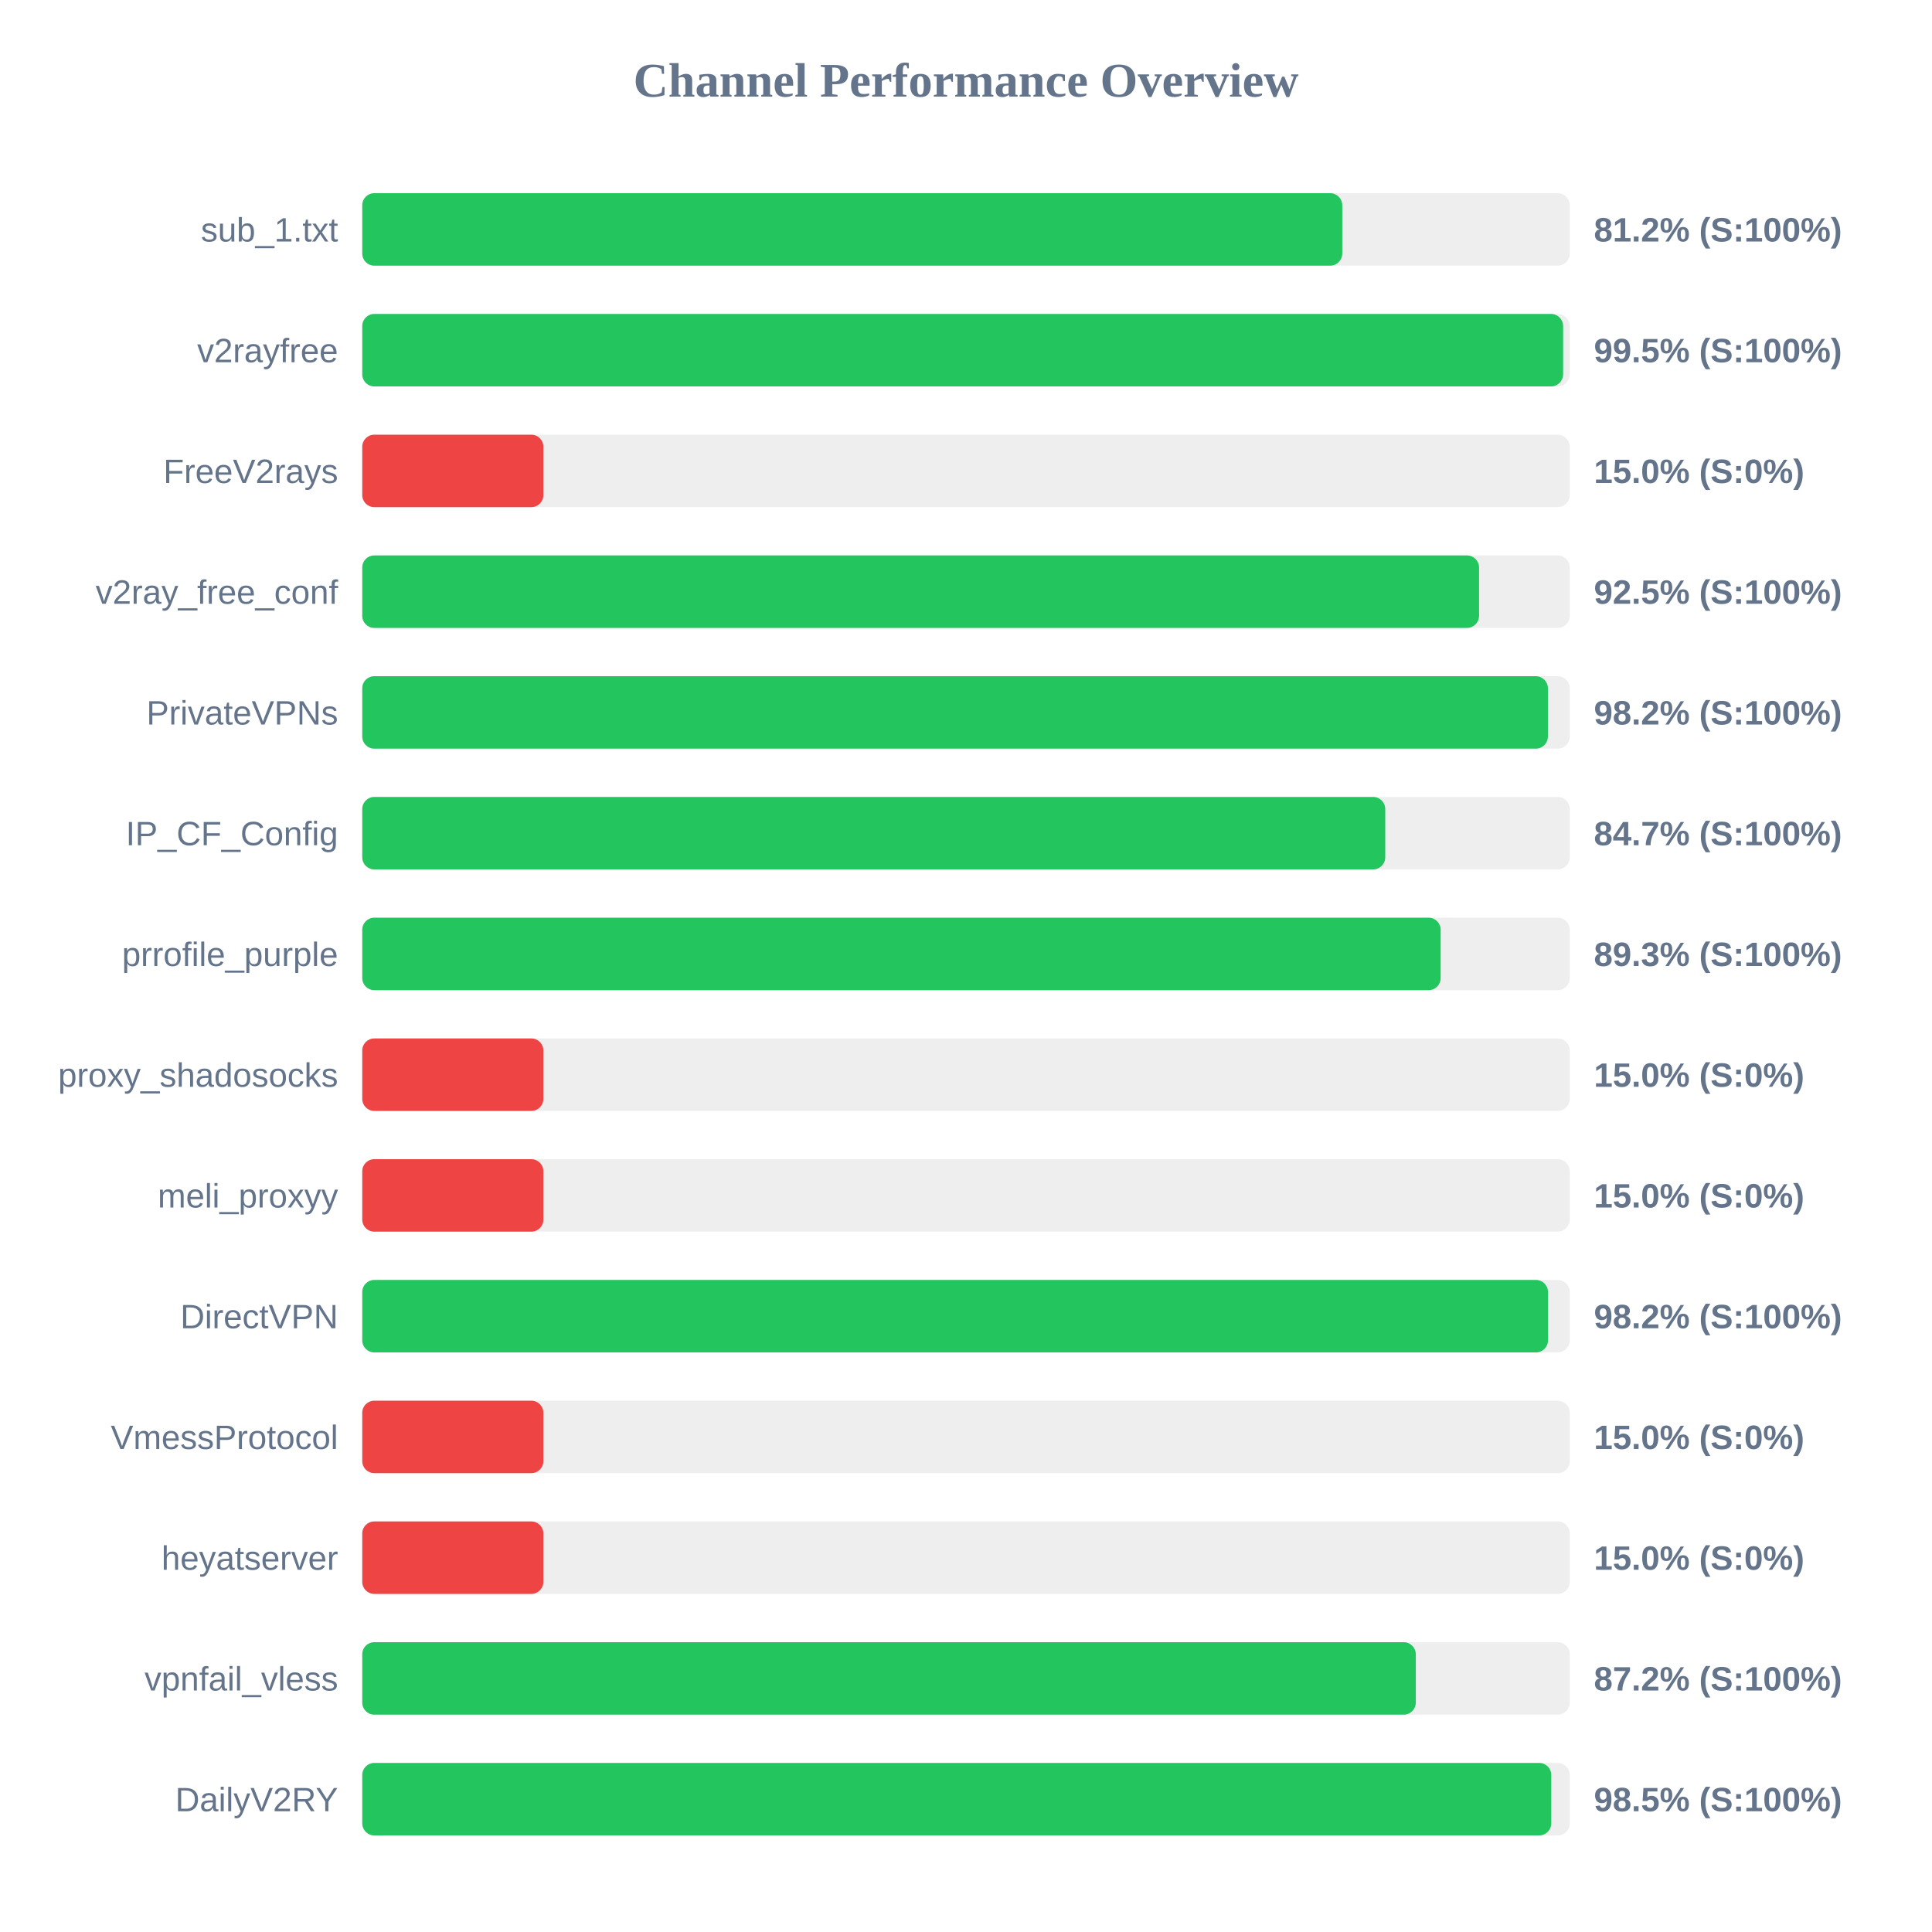
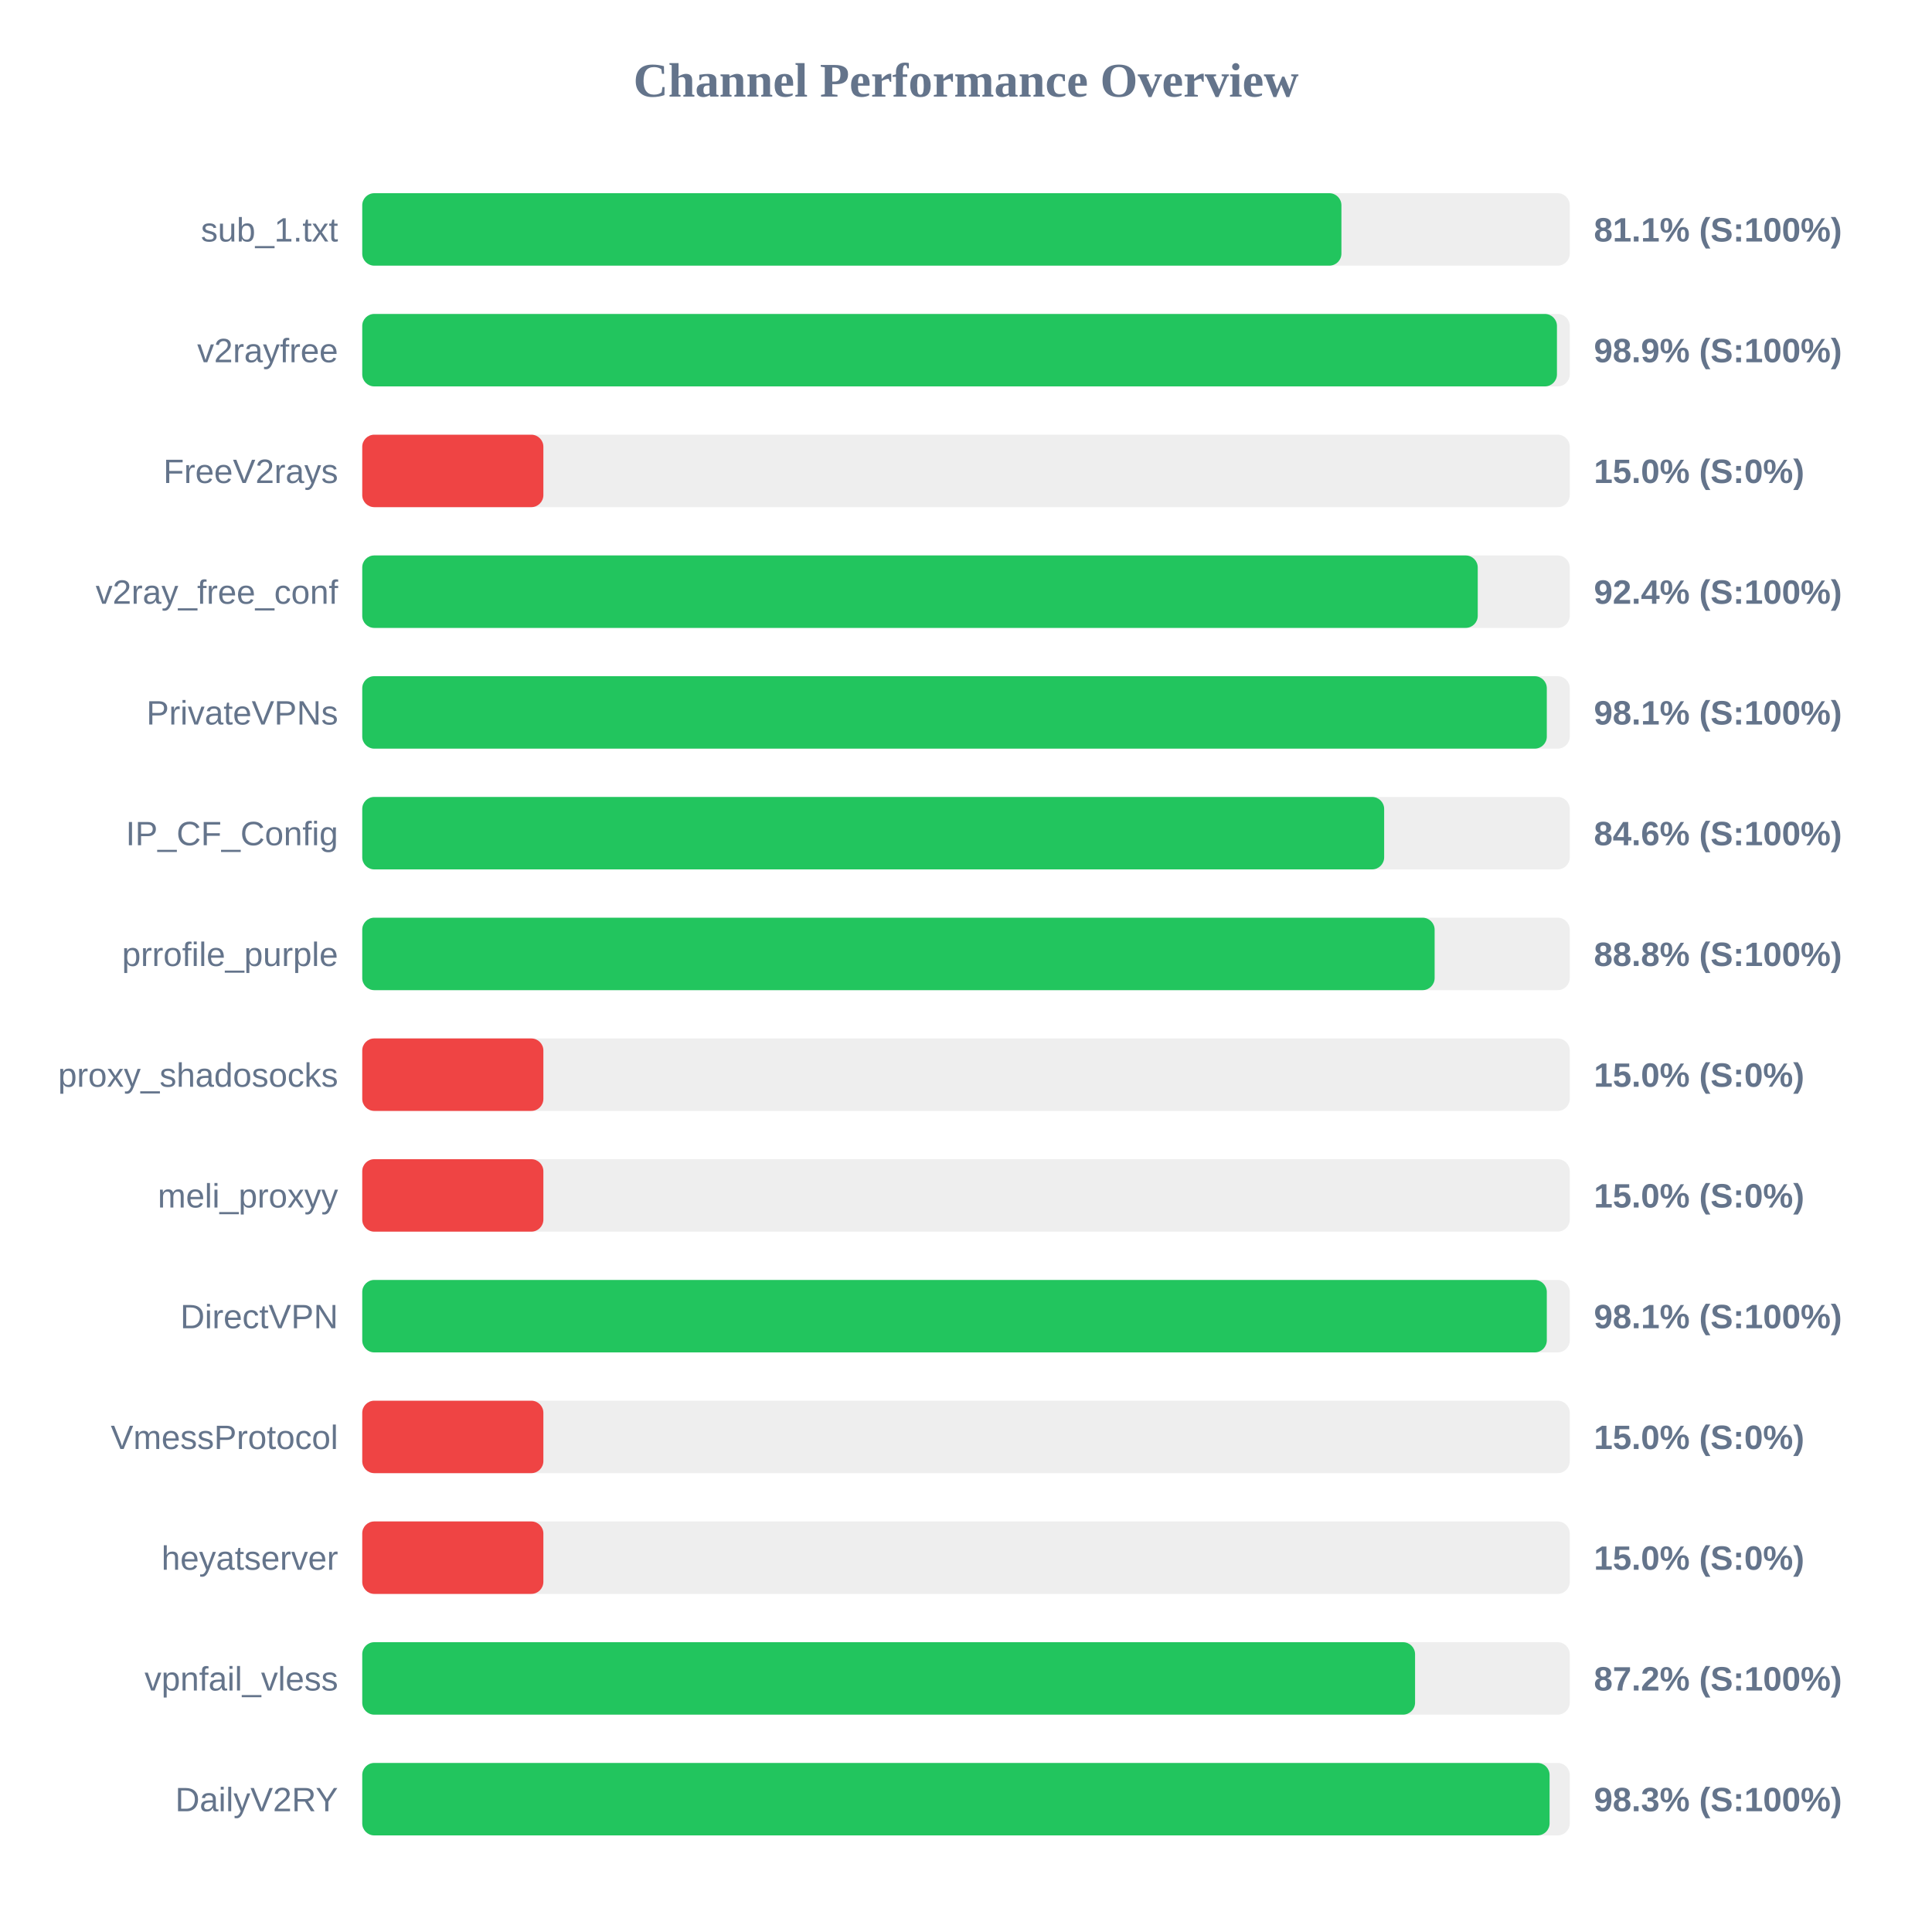
<svg xmlns="http://www.w3.org/2000/svg" width="800" height="800" version="1.1">
  <style>
        .row { font: 14px Arial; fill: #64748b; }
        .score { font: bold 14px Arial; fill: #64748b; }
    </style>
  <text x="400" y="40" text-anchor="middle" font-size="20px" font-weight="bold" fill="#64748b">Channel Performance Overview</text>
  <rect x="150" y="80" width="500" height="30" fill="#eee" rx="5" />
-   <rect x="150" y="80" width="405.8" height="30" fill="#22c55e" rx="5" />
+   <rect x="150" y="80" width="405.45" height="30" fill="#22c55e" rx="5" />
  <text x="140" y="100" text-anchor="end" class="row">sub_1.txt</text>
-   <text x="660" y="100" text-anchor="start" class="score">81.2% (S:100%)</text>
+   <text x="660" y="100" text-anchor="start" class="score">81.1% (S:100%)</text>
  <rect x="150" y="130" width="500" height="30" fill="#eee" rx="5" />
-   <rect x="150" y="130" width="497.25" height="30" fill="#22c55e" rx="5" />
+   <rect x="150" y="130" width="494.7" height="30" fill="#22c55e" rx="5" />
  <text x="140" y="150" text-anchor="end" class="row">v2rayfree</text>
-   <text x="660" y="150" text-anchor="start" class="score">99.5% (S:100%)</text>
+   <text x="660" y="150" text-anchor="start" class="score">98.9% (S:100%)</text>
  <rect x="150" y="180" width="500" height="30" fill="#eee" rx="5" />
  <rect x="150" y="180" width="75.0" height="30" fill="#ef4444" rx="5" />
  <text x="140" y="200" text-anchor="end" class="row">FreeV2rays</text>
  <text x="660" y="200" text-anchor="start" class="score">15.0% (S:0%)</text>
  <rect x="150" y="230" width="500" height="30" fill="#eee" rx="5" />
-   <rect x="150" y="230" width="462.45" height="30" fill="#22c55e" rx="5" />
+   <rect x="150" y="230" width="461.9" height="30" fill="#22c55e" rx="5" />
  <text x="140" y="250" text-anchor="end" class="row">v2ray_free_conf</text>
-   <text x="660" y="250" text-anchor="start" class="score">92.5% (S:100%)</text>
+   <text x="660" y="250" text-anchor="start" class="score">92.4% (S:100%)</text>
  <rect x="150" y="280" width="500" height="30" fill="#eee" rx="5" />
-   <rect x="150" y="280" width="490.95" height="30" fill="#22c55e" rx="5" />
+   <rect x="150" y="280" width="490.5" height="30" fill="#22c55e" rx="5" />
  <text x="140" y="300" text-anchor="end" class="row">PrivateVPNs</text>
-   <text x="660" y="300" text-anchor="start" class="score">98.2% (S:100%)</text>
+   <text x="660" y="300" text-anchor="start" class="score">98.1% (S:100%)</text>
  <rect x="150" y="330" width="500" height="30" fill="#eee" rx="5" />
-   <rect x="150" y="330" width="423.6" height="30" fill="#22c55e" rx="5" />
+   <rect x="150" y="330" width="423.15" height="30" fill="#22c55e" rx="5" />
  <text x="140" y="350" text-anchor="end" class="row">IP_CF_Config</text>
-   <text x="660" y="350" text-anchor="start" class="score">84.7% (S:100%)</text>
+   <text x="660" y="350" text-anchor="start" class="score">84.6% (S:100%)</text>
  <rect x="150" y="380" width="500" height="30" fill="#eee" rx="5" />
-   <rect x="150" y="380" width="446.55" height="30" fill="#22c55e" rx="5" />
+   <rect x="150" y="380" width="444.05" height="30" fill="#22c55e" rx="5" />
  <text x="140" y="400" text-anchor="end" class="row">prrofile_purple</text>
-   <text x="660" y="400" text-anchor="start" class="score">89.3% (S:100%)</text>
+   <text x="660" y="400" text-anchor="start" class="score">88.8% (S:100%)</text>
  <rect x="150" y="430" width="500" height="30" fill="#eee" rx="5" />
  <rect x="150" y="430" width="75.0" height="30" fill="#ef4444" rx="5" />
  <text x="140" y="450" text-anchor="end" class="row">proxy_shadosocks</text>
  <text x="660" y="450" text-anchor="start" class="score">15.0% (S:0%)</text>
  <rect x="150" y="480" width="500" height="30" fill="#eee" rx="5" />
  <rect x="150" y="480" width="75.0" height="30" fill="#ef4444" rx="5" />
  <text x="140" y="500" text-anchor="end" class="row">meli_proxyy</text>
  <text x="660" y="500" text-anchor="start" class="score">15.0% (S:0%)</text>
  <rect x="150" y="530" width="500" height="30" fill="#eee" rx="5" />
-   <rect x="150" y="530" width="491.0" height="30" fill="#22c55e" rx="5" />
+   <rect x="150" y="530" width="490.5" height="30" fill="#22c55e" rx="5" />
  <text x="140" y="550" text-anchor="end" class="row">DirectVPN</text>
-   <text x="660" y="550" text-anchor="start" class="score">98.2% (S:100%)</text>
+   <text x="660" y="550" text-anchor="start" class="score">98.1% (S:100%)</text>
  <rect x="150" y="580" width="500" height="30" fill="#eee" rx="5" />
  <rect x="150" y="580" width="75.0" height="30" fill="#ef4444" rx="5" />
  <text x="140" y="600" text-anchor="end" class="row">VmessProtocol</text>
  <text x="660" y="600" text-anchor="start" class="score">15.0% (S:0%)</text>
  <rect x="150" y="630" width="500" height="30" fill="#eee" rx="5" />
  <rect x="150" y="630" width="75.0" height="30" fill="#ef4444" rx="5" />
  <text x="140" y="650" text-anchor="end" class="row">heyatserver</text>
  <text x="660" y="650" text-anchor="start" class="score">15.0% (S:0%)</text>
  <rect x="150" y="680" width="500" height="30" fill="#eee" rx="5" />
-   <rect x="150" y="680" width="436.25" height="30" fill="#22c55e" rx="5" />
+   <rect x="150" y="680" width="435.95" height="30" fill="#22c55e" rx="5" />
  <text x="140" y="700" text-anchor="end" class="row">vpnfail_vless</text>
  <text x="660" y="700" text-anchor="start" class="score">87.2% (S:100%)</text>
  <rect x="150" y="730" width="500" height="30" fill="#eee" rx="5" />
-   <rect x="150" y="730" width="492.35" height="30" fill="#22c55e" rx="5" />
+   <rect x="150" y="730" width="491.65" height="30" fill="#22c55e" rx="5" />
  <text x="140" y="750" text-anchor="end" class="row">DailyV2RY</text>
-   <text x="660" y="750" text-anchor="start" class="score">98.5% (S:100%)</text>
+   <text x="660" y="750" text-anchor="start" class="score">98.3% (S:100%)</text>
</svg>
